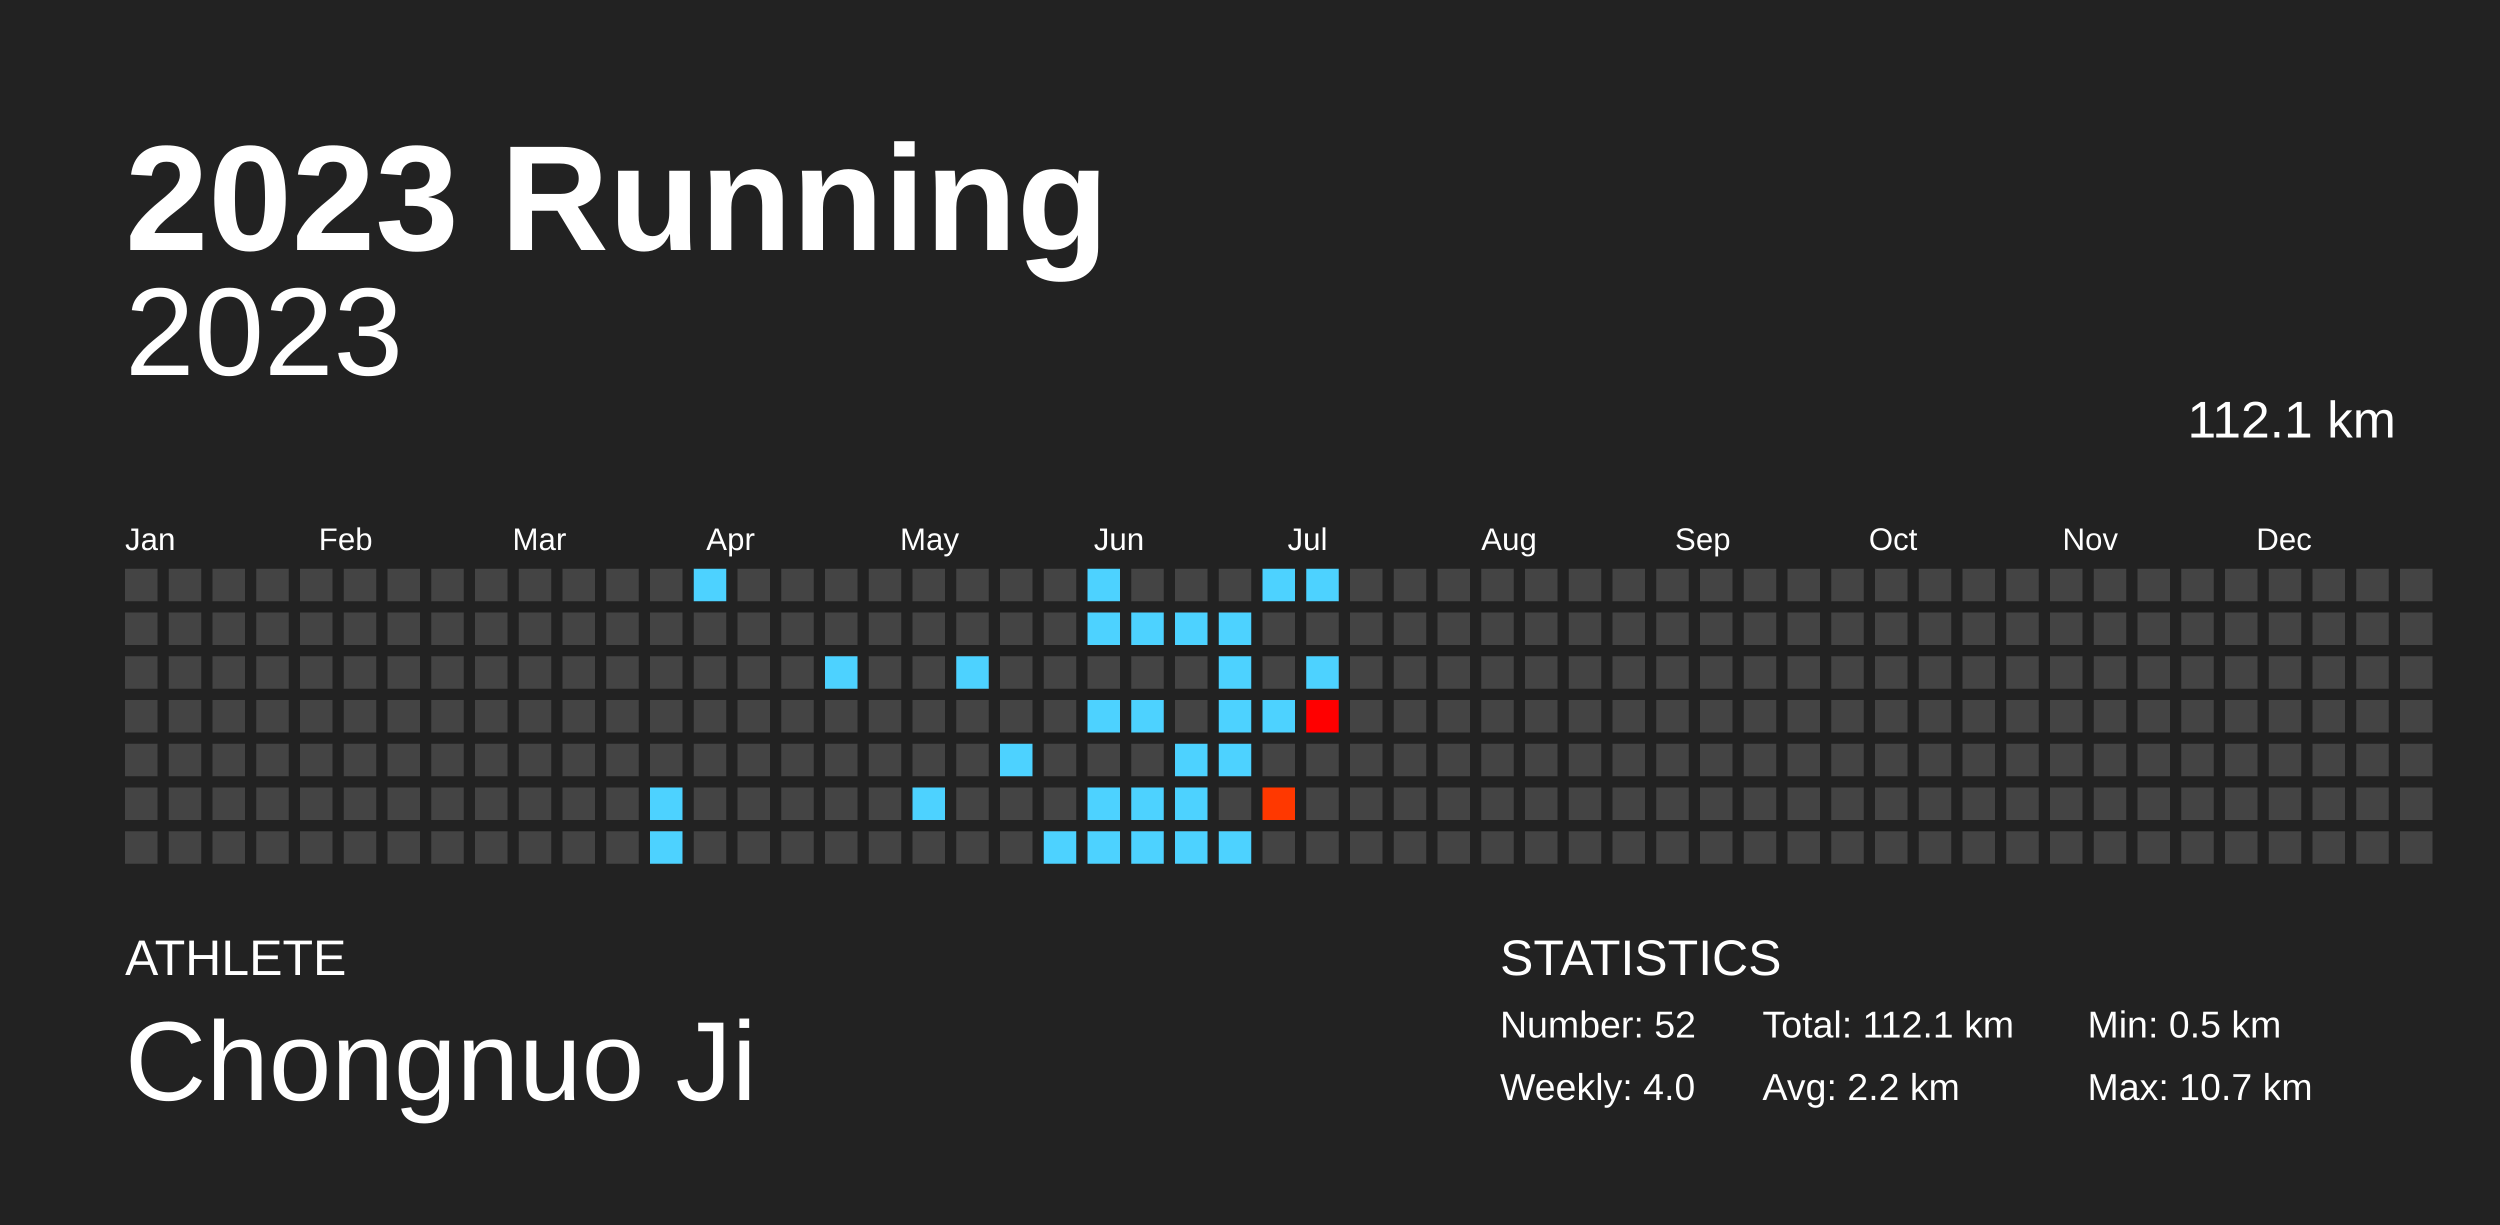
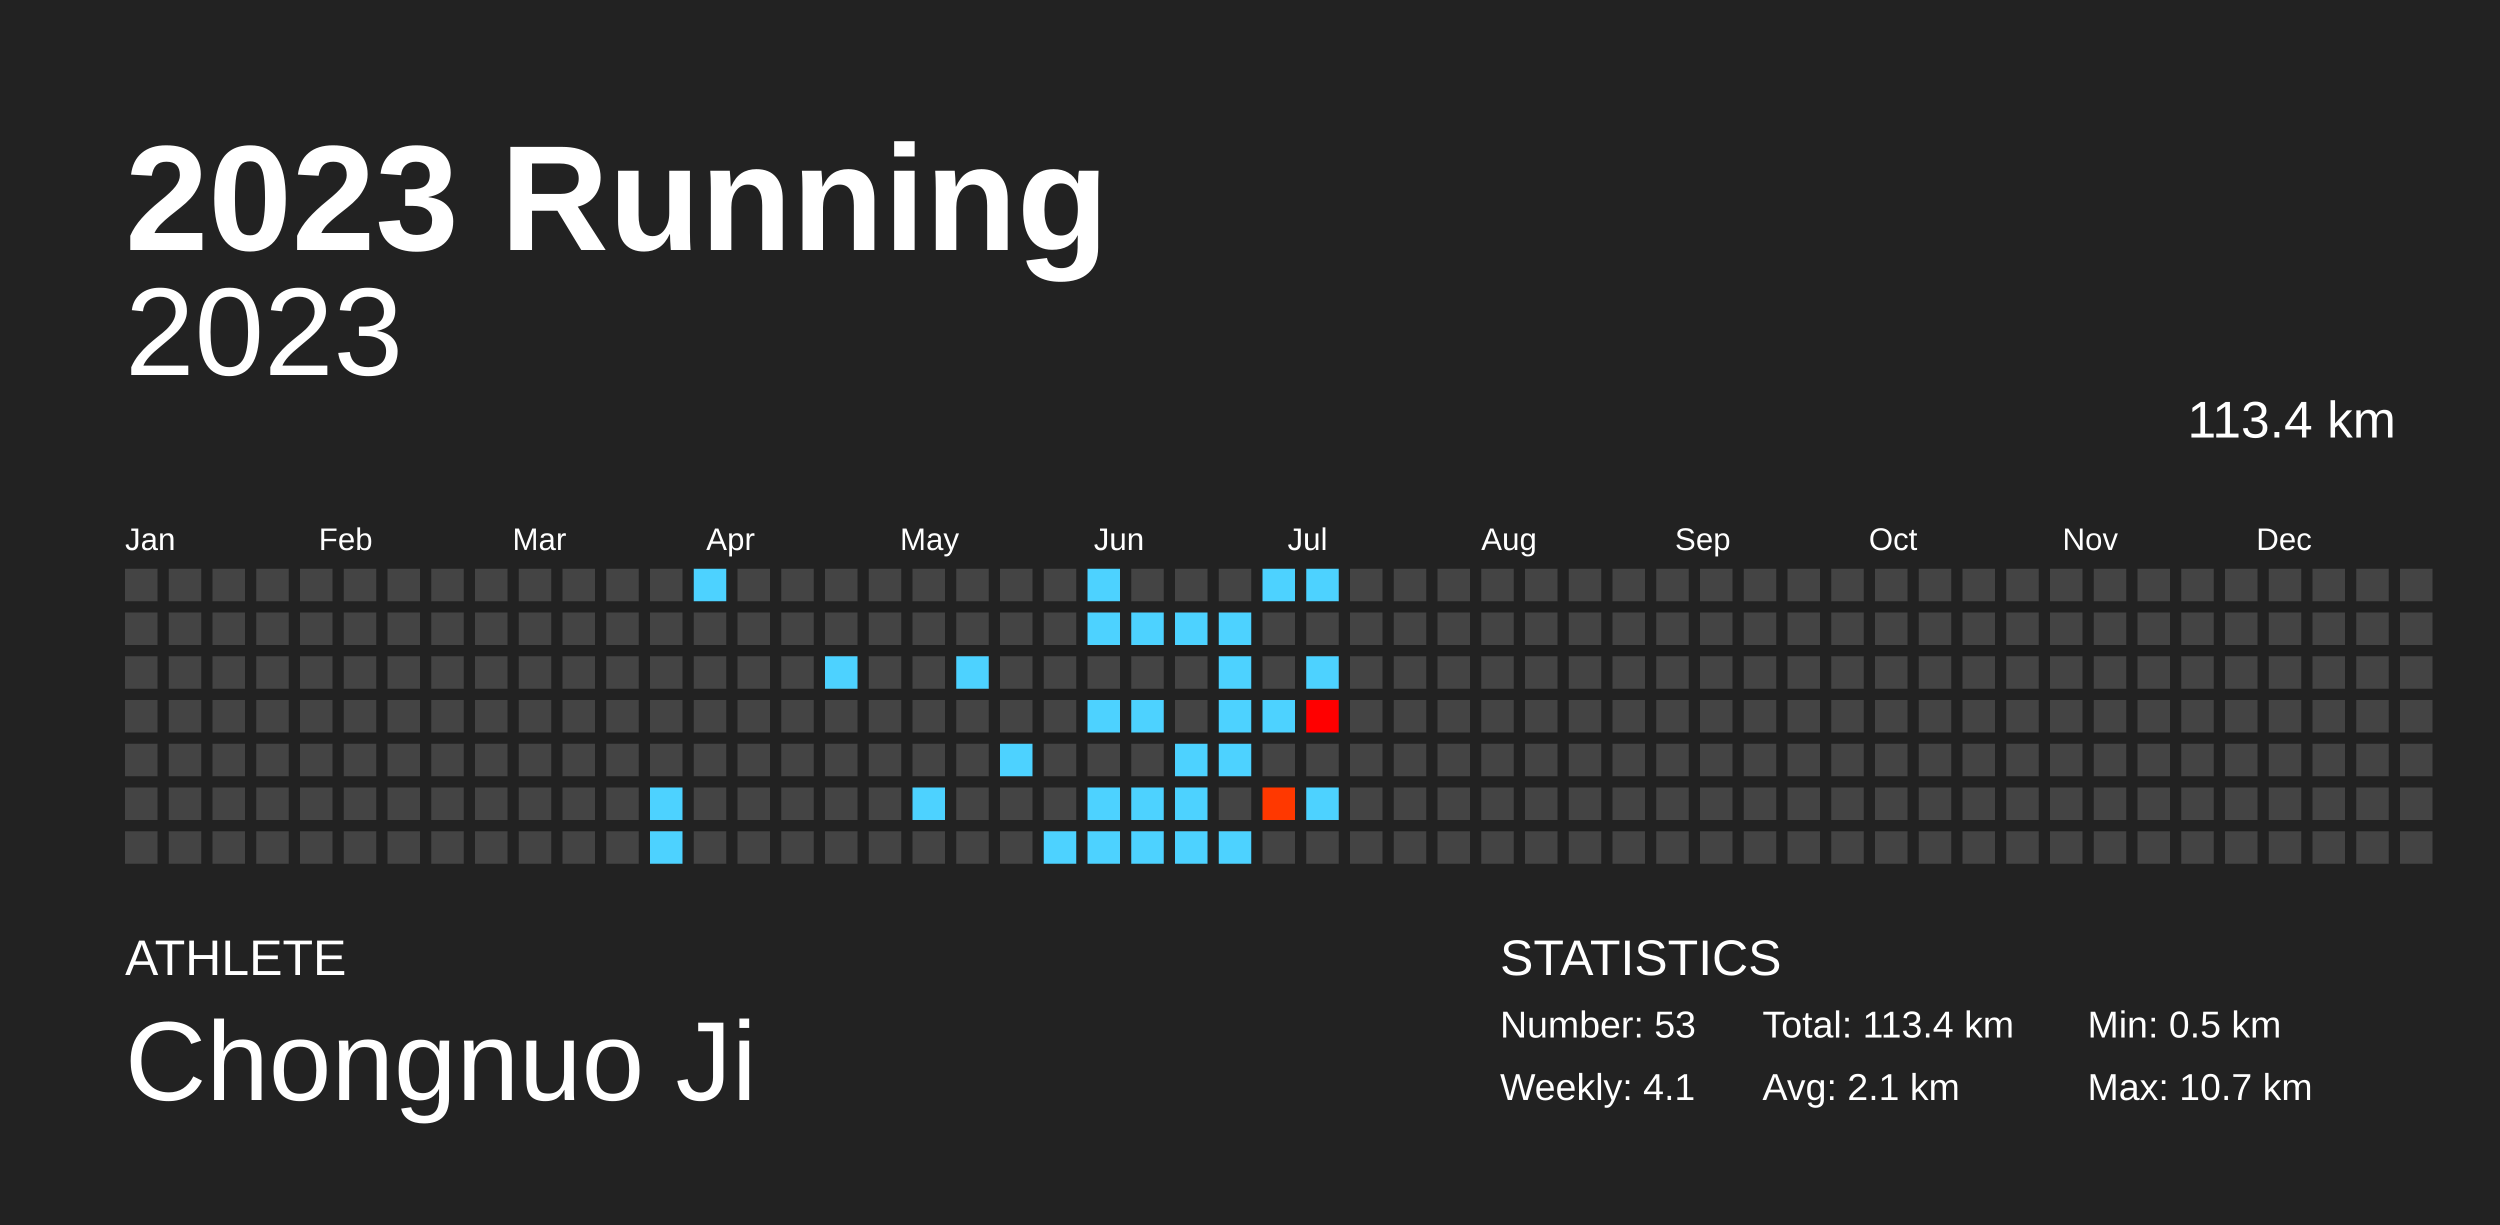
<svg xmlns="http://www.w3.org/2000/svg" baseProfile="full" height="98mm" version="1.1" viewBox="0,0,200,98" width="200mm">
  <defs />
  <rect fill="#222222" height="98" width="200" x="0" y="0" />
  <text fill="#FFFFFF" style="font-size:12px; font-family:Arial; font-weight:bold;" x="10" y="20">2023 Running</text>
  <text fill="#FFFFFF" style="font-size:4px; font-family:Arial" x="10" y="78">ATHLETE</text>
  <text fill="#FFFFFF" style="font-size:9px; font-family:Arial" x="10" y="88">Chongnuo Ji</text>
  <text fill="#FFFFFF" style="font-size:4px; font-family:Arial" x="120" y="78">STATISTICS</text>
-   <text fill="#FFFFFF" style="font-size:3px; font-family:Arial" x="120" y="83">Number: 52</text>
-   <text fill="#FFFFFF" style="font-size:3px; font-family:Arial" x="120" y="88">Weekly: 4.0</text>
-   <text fill="#FFFFFF" style="font-size:3px; font-family:Arial" x="141" y="83">Total: 112.1 km</text>
-   <text fill="#FFFFFF" style="font-size:3px; font-family:Arial" x="141" y="88">Avg: 2.2 km</text>
+   <text fill="#FFFFFF" style="font-size:3px; font-family:Arial" x="120" y="83">Number: 53</text>
+   <text fill="#FFFFFF" style="font-size:3px; font-family:Arial" x="120" y="88">Weekly: 4.1</text>
+   <text fill="#FFFFFF" style="font-size:3px; font-family:Arial" x="141" y="83">Total: 113.4 km</text>
+   <text fill="#FFFFFF" style="font-size:3px; font-family:Arial" x="141" y="88">Avg: 2.1 km</text>
  <text fill="#FFFFFF" style="font-size:3px; font-family:Arial" x="167" y="83">Min: 0.5 km</text>
  <text fill="#FFFFFF" style="font-size:3px; font-family:Arial" x="167" y="88">Max: 10.7 km</text>
  <text alignment-baseline="hanging" fill="#FFFFFF" style="font-size:10.0px; font-family:Arial;" x="10" y="30">2023</text>
-   <text alignment-baseline="hanging" fill="#FFFFFF" style="font-size:4.125px; font-family:Arial;" x="175" y="35">112.1 km</text>
+   <text alignment-baseline="hanging" fill="#FFFFFF" style="font-size:4.125px; font-family:Arial;" x="175" y="35">113.4 km</text>
  <text fill="#FFFFFF" style="font-size:2.5px; font-family:Arial" x="10.0" y="44">Jan</text>
  <text fill="#FFFFFF" style="font-size:2.5px; font-family:Arial" x="25.5" y="44">Feb</text>
  <text fill="#FFFFFF" style="font-size:2.5px; font-family:Arial" x="41.0" y="44">Mar</text>
  <text fill="#FFFFFF" style="font-size:2.5px; font-family:Arial" x="56.5" y="44">Apr</text>
  <text fill="#FFFFFF" style="font-size:2.5px; font-family:Arial" x="72.0" y="44">May</text>
  <text fill="#FFFFFF" style="font-size:2.5px; font-family:Arial" x="87.5" y="44">Jun</text>
  <text fill="#FFFFFF" style="font-size:2.5px; font-family:Arial" x="103.0" y="44">Jul</text>
  <text fill="#FFFFFF" style="font-size:2.5px; font-family:Arial" x="118.5" y="44">Aug</text>
  <text fill="#FFFFFF" style="font-size:2.5px; font-family:Arial" x="134.0" y="44">Sep</text>
  <text fill="#FFFFFF" style="font-size:2.5px; font-family:Arial" x="149.5" y="44">Oct</text>
  <text fill="#FFFFFF" style="font-size:2.5px; font-family:Arial" x="165.0" y="44">Nov</text>
  <text fill="#FFFFFF" style="font-size:2.5px; font-family:Arial" x="180.5" y="44">Dec</text>
  <rect fill="#444444" height="2.6" width="2.6" x="10.0" y="45.5" />
  <rect fill="#444444" height="2.6" width="2.6" x="10.0" y="49.0" />
  <rect fill="#444444" height="2.6" width="2.6" x="10.0" y="52.5" />
  <rect fill="#444444" height="2.6" width="2.6" x="10.0" y="56.0" />
  <rect fill="#444444" height="2.6" width="2.6" x="10.0" y="59.5" />
  <rect fill="#444444" height="2.6" width="2.6" x="10.0" y="63.0" />
  <rect fill="#444444" height="2.6" width="2.6" x="10.0" y="66.5" />
  <rect fill="#444444" height="2.6" width="2.6" x="13.5" y="45.5" />
  <rect fill="#444444" height="2.6" width="2.6" x="13.5" y="49.0" />
  <rect fill="#444444" height="2.6" width="2.6" x="13.5" y="52.5" />
  <rect fill="#444444" height="2.6" width="2.6" x="13.5" y="56.0" />
  <rect fill="#444444" height="2.6" width="2.6" x="13.5" y="59.5" />
  <rect fill="#444444" height="2.6" width="2.6" x="13.5" y="63.0" />
  <rect fill="#444444" height="2.6" width="2.6" x="13.5" y="66.5" />
  <rect fill="#444444" height="2.6" width="2.6" x="17.0" y="45.5" />
  <rect fill="#444444" height="2.6" width="2.6" x="17.0" y="49.0" />
  <rect fill="#444444" height="2.6" width="2.6" x="17.0" y="52.5" />
  <rect fill="#444444" height="2.6" width="2.6" x="17.0" y="56.0" />
  <rect fill="#444444" height="2.6" width="2.6" x="17.0" y="59.5" />
  <rect fill="#444444" height="2.6" width="2.6" x="17.0" y="63.0" />
  <rect fill="#444444" height="2.6" width="2.6" x="17.0" y="66.5" />
  <rect fill="#444444" height="2.6" width="2.6" x="20.5" y="45.5" />
  <rect fill="#444444" height="2.6" width="2.6" x="20.5" y="49.0" />
  <rect fill="#444444" height="2.6" width="2.6" x="20.5" y="52.5" />
  <rect fill="#444444" height="2.6" width="2.6" x="20.5" y="56.0" />
  <rect fill="#444444" height="2.6" width="2.6" x="20.5" y="59.5" />
  <rect fill="#444444" height="2.6" width="2.6" x="20.5" y="63.0" />
  <rect fill="#444444" height="2.6" width="2.6" x="20.5" y="66.5" />
  <rect fill="#444444" height="2.6" width="2.6" x="24.0" y="45.5" />
  <rect fill="#444444" height="2.6" width="2.6" x="24.0" y="49.0" />
  <rect fill="#444444" height="2.6" width="2.6" x="24.0" y="52.5" />
  <rect fill="#444444" height="2.6" width="2.6" x="24.0" y="56.0" />
  <rect fill="#444444" height="2.6" width="2.6" x="24.0" y="59.5" />
  <rect fill="#444444" height="2.6" width="2.6" x="24.0" y="63.0" />
  <rect fill="#444444" height="2.6" width="2.6" x="24.0" y="66.5" />
  <rect fill="#444444" height="2.6" width="2.6" x="27.5" y="45.5" />
  <rect fill="#444444" height="2.6" width="2.6" x="27.5" y="49.0" />
  <rect fill="#444444" height="2.6" width="2.6" x="27.5" y="52.5" />
  <rect fill="#444444" height="2.6" width="2.6" x="27.5" y="56.0" />
  <rect fill="#444444" height="2.6" width="2.6" x="27.5" y="59.5" />
  <rect fill="#444444" height="2.6" width="2.6" x="27.5" y="63.0" />
  <rect fill="#444444" height="2.6" width="2.6" x="27.5" y="66.5" />
  <rect fill="#444444" height="2.6" width="2.6" x="31.0" y="45.5" />
  <rect fill="#444444" height="2.6" width="2.6" x="31.0" y="49.0" />
  <rect fill="#444444" height="2.6" width="2.6" x="31.0" y="52.5" />
  <rect fill="#444444" height="2.6" width="2.6" x="31.0" y="56.0" />
  <rect fill="#444444" height="2.6" width="2.6" x="31.0" y="59.5" />
  <rect fill="#444444" height="2.6" width="2.6" x="31.0" y="63.0" />
  <rect fill="#444444" height="2.6" width="2.6" x="31.0" y="66.5" />
  <rect fill="#444444" height="2.6" width="2.6" x="34.5" y="45.5" />
  <rect fill="#444444" height="2.6" width="2.6" x="34.5" y="49.0" />
  <rect fill="#444444" height="2.6" width="2.6" x="34.5" y="52.5" />
  <rect fill="#444444" height="2.6" width="2.6" x="34.5" y="56.0" />
  <rect fill="#444444" height="2.6" width="2.6" x="34.5" y="59.5" />
  <rect fill="#444444" height="2.6" width="2.6" x="34.5" y="63.0" />
  <rect fill="#444444" height="2.6" width="2.6" x="34.5" y="66.5" />
  <rect fill="#444444" height="2.6" width="2.6" x="38.0" y="45.5" />
  <rect fill="#444444" height="2.6" width="2.6" x="38.0" y="49.0" />
  <rect fill="#444444" height="2.6" width="2.6" x="38.0" y="52.5" />
  <rect fill="#444444" height="2.6" width="2.6" x="38.0" y="56.0" />
  <rect fill="#444444" height="2.6" width="2.6" x="38.0" y="59.5" />
  <rect fill="#444444" height="2.6" width="2.6" x="38.0" y="63.0" />
  <rect fill="#444444" height="2.6" width="2.6" x="38.0" y="66.5" />
  <rect fill="#444444" height="2.6" width="2.6" x="41.5" y="45.5" />
  <rect fill="#444444" height="2.6" width="2.6" x="41.5" y="49.0" />
  <rect fill="#444444" height="2.6" width="2.6" x="41.5" y="52.5" />
  <rect fill="#444444" height="2.6" width="2.6" x="41.5" y="56.0" />
  <rect fill="#444444" height="2.6" width="2.6" x="41.5" y="59.5" />
  <rect fill="#444444" height="2.6" width="2.6" x="41.5" y="63.0" />
  <rect fill="#444444" height="2.6" width="2.6" x="41.5" y="66.5" />
  <rect fill="#444444" height="2.6" width="2.6" x="45.0" y="45.5" />
  <rect fill="#444444" height="2.6" width="2.6" x="45.0" y="49.0" />
  <rect fill="#444444" height="2.6" width="2.6" x="45.0" y="52.5" />
  <rect fill="#444444" height="2.6" width="2.6" x="45.0" y="56.0" />
  <rect fill="#444444" height="2.6" width="2.6" x="45.0" y="59.5" />
  <rect fill="#444444" height="2.6" width="2.6" x="45.0" y="63.0" />
  <rect fill="#444444" height="2.6" width="2.6" x="45.0" y="66.5" />
  <rect fill="#444444" height="2.6" width="2.6" x="48.5" y="45.5" />
  <rect fill="#444444" height="2.6" width="2.6" x="48.5" y="49.0" />
  <rect fill="#444444" height="2.6" width="2.6" x="48.5" y="52.5" />
  <rect fill="#444444" height="2.6" width="2.6" x="48.5" y="56.0" />
  <rect fill="#444444" height="2.6" width="2.6" x="48.5" y="59.5" />
  <rect fill="#444444" height="2.6" width="2.6" x="48.5" y="63.0" />
  <rect fill="#444444" height="2.6" width="2.6" x="48.5" y="66.5" />
  <rect fill="#444444" height="2.6" width="2.6" x="52.0" y="45.5" />
  <rect fill="#444444" height="2.6" width="2.6" x="52.0" y="49.0" />
  <rect fill="#444444" height="2.6" width="2.6" x="52.0" y="52.5" />
  <rect fill="#444444" height="2.6" width="2.6" x="52.0" y="56.0" />
  <rect fill="#444444" height="2.6" width="2.6" x="52.0" y="59.5" />
  <rect fill="#4dd2ff" height="2.6" width="2.6" x="52.0" y="63.0" />
  <rect fill="#4dd2ff" height="2.6" width="2.6" x="52.0" y="66.5" />
  <rect fill="#4dd2ff" height="2.6" width="2.6" x="55.5" y="45.5" />
  <rect fill="#444444" height="2.6" width="2.6" x="55.5" y="49.0" />
  <rect fill="#444444" height="2.6" width="2.6" x="55.5" y="52.5" />
  <rect fill="#444444" height="2.6" width="2.6" x="55.5" y="56.0" />
  <rect fill="#444444" height="2.6" width="2.6" x="55.5" y="59.5" />
  <rect fill="#444444" height="2.6" width="2.6" x="55.5" y="63.0" />
  <rect fill="#444444" height="2.6" width="2.6" x="55.5" y="66.5" />
  <rect fill="#444444" height="2.6" width="2.6" x="59.0" y="45.5" />
  <rect fill="#444444" height="2.6" width="2.6" x="59.0" y="49.0" />
  <rect fill="#444444" height="2.6" width="2.6" x="59.0" y="52.5" />
  <rect fill="#444444" height="2.6" width="2.6" x="59.0" y="56.0" />
  <rect fill="#444444" height="2.6" width="2.6" x="59.0" y="59.5" />
  <rect fill="#444444" height="2.6" width="2.6" x="59.0" y="63.0" />
  <rect fill="#444444" height="2.6" width="2.6" x="59.0" y="66.5" />
  <rect fill="#444444" height="2.6" width="2.6" x="62.5" y="45.5" />
  <rect fill="#444444" height="2.6" width="2.6" x="62.5" y="49.0" />
  <rect fill="#444444" height="2.6" width="2.6" x="62.5" y="52.5" />
  <rect fill="#444444" height="2.6" width="2.6" x="62.5" y="56.0" />
  <rect fill="#444444" height="2.6" width="2.6" x="62.5" y="59.5" />
  <rect fill="#444444" height="2.6" width="2.6" x="62.5" y="63.0" />
  <rect fill="#444444" height="2.6" width="2.6" x="62.5" y="66.5" />
  <rect fill="#444444" height="2.6" width="2.6" x="66.0" y="45.5" />
  <rect fill="#444444" height="2.6" width="2.6" x="66.0" y="49.0" />
  <rect fill="#4dd2ff" height="2.6" width="2.6" x="66.0" y="52.5" />
  <rect fill="#444444" height="2.6" width="2.6" x="66.0" y="56.0" />
  <rect fill="#444444" height="2.6" width="2.6" x="66.0" y="59.5" />
  <rect fill="#444444" height="2.6" width="2.6" x="66.0" y="63.0" />
  <rect fill="#444444" height="2.6" width="2.6" x="66.0" y="66.5" />
  <rect fill="#444444" height="2.6" width="2.6" x="69.5" y="45.5" />
  <rect fill="#444444" height="2.6" width="2.6" x="69.5" y="49.0" />
  <rect fill="#444444" height="2.6" width="2.6" x="69.5" y="52.5" />
  <rect fill="#444444" height="2.6" width="2.6" x="69.5" y="56.0" />
  <rect fill="#444444" height="2.6" width="2.6" x="69.5" y="59.5" />
  <rect fill="#444444" height="2.6" width="2.6" x="69.5" y="63.0" />
  <rect fill="#444444" height="2.6" width="2.6" x="69.5" y="66.5" />
  <rect fill="#444444" height="2.6" width="2.6" x="73.0" y="45.5" />
  <rect fill="#444444" height="2.6" width="2.6" x="73.0" y="49.0" />
  <rect fill="#444444" height="2.6" width="2.6" x="73.0" y="52.5" />
  <rect fill="#444444" height="2.6" width="2.6" x="73.0" y="56.0" />
  <rect fill="#444444" height="2.6" width="2.6" x="73.0" y="59.5" />
  <rect fill="#4dd2ff" height="2.6" width="2.6" x="73.0" y="63.0" />
  <rect fill="#444444" height="2.6" width="2.6" x="73.0" y="66.5" />
  <rect fill="#444444" height="2.6" width="2.6" x="76.5" y="45.5" />
  <rect fill="#444444" height="2.6" width="2.6" x="76.5" y="49.0" />
  <rect fill="#4dd2ff" height="2.6" width="2.6" x="76.5" y="52.5" />
  <rect fill="#444444" height="2.6" width="2.6" x="76.5" y="56.0" />
  <rect fill="#444444" height="2.6" width="2.6" x="76.5" y="59.5" />
  <rect fill="#444444" height="2.6" width="2.6" x="76.5" y="63.0" />
  <rect fill="#444444" height="2.6" width="2.6" x="76.5" y="66.5" />
  <rect fill="#444444" height="2.6" width="2.6" x="80.0" y="45.5" />
  <rect fill="#444444" height="2.6" width="2.6" x="80.0" y="49.0" />
  <rect fill="#444444" height="2.6" width="2.6" x="80.0" y="52.5" />
  <rect fill="#444444" height="2.6" width="2.6" x="80.0" y="56.0" />
  <rect fill="#4dd2ff" height="2.6" width="2.6" x="80.0" y="59.5" />
  <rect fill="#444444" height="2.6" width="2.6" x="80.0" y="63.0" />
  <rect fill="#444444" height="2.6" width="2.6" x="80.0" y="66.5" />
  <rect fill="#444444" height="2.6" width="2.6" x="83.5" y="45.5" />
  <rect fill="#444444" height="2.6" width="2.6" x="83.5" y="49.0" />
  <rect fill="#444444" height="2.6" width="2.6" x="83.5" y="52.5" />
  <rect fill="#444444" height="2.6" width="2.6" x="83.5" y="56.0" />
  <rect fill="#444444" height="2.6" width="2.6" x="83.5" y="59.5" />
  <rect fill="#444444" height="2.6" width="2.6" x="83.5" y="63.0" />
  <rect fill="#4dd2ff" height="2.6" width="2.6" x="83.5" y="66.5" />
  <rect fill="#4dd2ff" height="2.6" width="2.6" x="87.0" y="45.5" />
  <rect fill="#4dd2ff" height="2.6" width="2.6" x="87.0" y="49.0" />
  <rect fill="#444444" height="2.6" width="2.6" x="87.0" y="52.5" />
  <rect fill="#4dd2ff" height="2.6" width="2.6" x="87.0" y="56.0" />
  <rect fill="#444444" height="2.6" width="2.6" x="87.0" y="59.5" />
  <rect fill="#4dd2ff" height="2.6" width="2.6" x="87.0" y="63.0" />
  <rect fill="#4dd2ff" height="2.6" width="2.6" x="87.0" y="66.5" />
  <rect fill="#444444" height="2.6" width="2.6" x="90.5" y="45.5" />
  <rect fill="#4dd2ff" height="2.6" width="2.6" x="90.5" y="49.0" />
  <rect fill="#444444" height="2.6" width="2.6" x="90.5" y="52.5" />
  <rect fill="#4dd2ff" height="2.6" width="2.6" x="90.5" y="56.0" />
  <rect fill="#444444" height="2.6" width="2.6" x="90.5" y="59.5" />
  <rect fill="#4dd2ff" height="2.6" width="2.6" x="90.5" y="63.0" />
  <rect fill="#4dd2ff" height="2.6" width="2.6" x="90.5" y="66.5" />
  <rect fill="#444444" height="2.6" width="2.6" x="94.0" y="45.5" />
  <rect fill="#4dd2ff" height="2.6" width="2.6" x="94.0" y="49.0" />
  <rect fill="#444444" height="2.6" width="2.6" x="94.0" y="52.5" />
  <rect fill="#444444" height="2.6" width="2.6" x="94.0" y="56.0" />
  <rect fill="#4dd2ff" height="2.6" width="2.6" x="94.0" y="59.5" />
  <rect fill="#4dd2ff" height="2.6" width="2.6" x="94.0" y="63.0" />
  <rect fill="#4dd2ff" height="2.6" width="2.6" x="94.0" y="66.5" />
  <rect fill="#444444" height="2.6" width="2.6" x="97.5" y="45.5" />
  <rect fill="#4dd2ff" height="2.6" width="2.6" x="97.5" y="49.0" />
  <rect fill="#4dd2ff" height="2.6" width="2.6" x="97.5" y="52.5" />
  <rect fill="#4dd2ff" height="2.6" width="2.6" x="97.5" y="56.0" />
  <rect fill="#4dd2ff" height="2.6" width="2.6" x="97.5" y="59.5" />
  <rect fill="#444444" height="2.6" width="2.6" x="97.5" y="63.0" />
  <rect fill="#4dd2ff" height="2.6" width="2.6" x="97.5" y="66.5" />
  <rect fill="#4dd2ff" height="2.6" width="2.6" x="101.0" y="45.5" />
  <rect fill="#444444" height="2.6" width="2.6" x="101.0" y="49.0" />
  <rect fill="#444444" height="2.6" width="2.6" x="101.0" y="52.5" />
  <rect fill="#4dd2ff" height="2.6" width="2.6" x="101.0" y="56.0" />
  <rect fill="#444444" height="2.6" width="2.6" x="101.0" y="59.5" />
  <rect fill="#ff3800" height="2.6" width="2.6" x="101.0" y="63.0" />
  <rect fill="#444444" height="2.6" width="2.6" x="101.0" y="66.5" />
  <rect fill="#4dd2ff" height="2.6" width="2.6" x="104.5" y="45.5" />
  <rect fill="#444444" height="2.6" width="2.6" x="104.5" y="49.0" />
  <rect fill="#4dd2ff" height="2.6" width="2.6" x="104.5" y="52.5" />
  <rect fill="#ff0000" height="2.6" width="2.6" x="104.5" y="56.0" />
  <rect fill="#444444" height="2.6" width="2.6" x="104.5" y="59.5" />
-   <rect fill="#444444" height="2.6" width="2.6" x="104.5" y="63.0" />
+   <rect fill="#4dd2ff" height="2.6" width="2.6" x="104.5" y="63.0" />
  <rect fill="#444444" height="2.6" width="2.6" x="104.5" y="66.5" />
  <rect fill="#444444" height="2.6" width="2.6" x="108.0" y="45.5" />
  <rect fill="#444444" height="2.6" width="2.6" x="108.0" y="49.0" />
  <rect fill="#444444" height="2.6" width="2.6" x="108.0" y="52.5" />
  <rect fill="#444444" height="2.6" width="2.6" x="108.0" y="56.0" />
  <rect fill="#444444" height="2.6" width="2.6" x="108.0" y="59.5" />
  <rect fill="#444444" height="2.6" width="2.6" x="108.0" y="63.0" />
  <rect fill="#444444" height="2.6" width="2.6" x="108.0" y="66.5" />
  <rect fill="#444444" height="2.6" width="2.6" x="111.5" y="45.5" />
  <rect fill="#444444" height="2.6" width="2.6" x="111.5" y="49.0" />
  <rect fill="#444444" height="2.6" width="2.6" x="111.5" y="52.5" />
  <rect fill="#444444" height="2.6" width="2.6" x="111.5" y="56.0" />
  <rect fill="#444444" height="2.6" width="2.6" x="111.5" y="59.5" />
  <rect fill="#444444" height="2.6" width="2.6" x="111.5" y="63.0" />
  <rect fill="#444444" height="2.6" width="2.6" x="111.5" y="66.5" />
  <rect fill="#444444" height="2.6" width="2.6" x="115.0" y="45.5" />
  <rect fill="#444444" height="2.6" width="2.6" x="115.0" y="49.0" />
  <rect fill="#444444" height="2.6" width="2.6" x="115.0" y="52.5" />
  <rect fill="#444444" height="2.6" width="2.6" x="115.0" y="56.0" />
  <rect fill="#444444" height="2.6" width="2.6" x="115.0" y="59.5" />
  <rect fill="#444444" height="2.6" width="2.6" x="115.0" y="63.0" />
  <rect fill="#444444" height="2.6" width="2.6" x="115.0" y="66.5" />
  <rect fill="#444444" height="2.6" width="2.6" x="118.5" y="45.5" />
  <rect fill="#444444" height="2.6" width="2.6" x="118.5" y="49.0" />
  <rect fill="#444444" height="2.6" width="2.6" x="118.5" y="52.5" />
  <rect fill="#444444" height="2.6" width="2.6" x="118.5" y="56.0" />
  <rect fill="#444444" height="2.6" width="2.6" x="118.5" y="59.5" />
  <rect fill="#444444" height="2.6" width="2.6" x="118.5" y="63.0" />
  <rect fill="#444444" height="2.6" width="2.6" x="118.5" y="66.5" />
  <rect fill="#444444" height="2.6" width="2.6" x="122.0" y="45.5" />
  <rect fill="#444444" height="2.6" width="2.6" x="122.0" y="49.0" />
  <rect fill="#444444" height="2.6" width="2.6" x="122.0" y="52.5" />
  <rect fill="#444444" height="2.6" width="2.6" x="122.0" y="56.0" />
  <rect fill="#444444" height="2.6" width="2.6" x="122.0" y="59.5" />
  <rect fill="#444444" height="2.6" width="2.6" x="122.0" y="63.0" />
  <rect fill="#444444" height="2.6" width="2.6" x="122.0" y="66.5" />
  <rect fill="#444444" height="2.6" width="2.6" x="125.5" y="45.5" />
  <rect fill="#444444" height="2.6" width="2.6" x="125.5" y="49.0" />
  <rect fill="#444444" height="2.6" width="2.6" x="125.5" y="52.5" />
  <rect fill="#444444" height="2.6" width="2.6" x="125.5" y="56.0" />
  <rect fill="#444444" height="2.6" width="2.6" x="125.5" y="59.5" />
  <rect fill="#444444" height="2.6" width="2.6" x="125.5" y="63.0" />
  <rect fill="#444444" height="2.6" width="2.6" x="125.5" y="66.5" />
  <rect fill="#444444" height="2.6" width="2.6" x="129.0" y="45.5" />
  <rect fill="#444444" height="2.6" width="2.6" x="129.0" y="49.0" />
  <rect fill="#444444" height="2.6" width="2.6" x="129.0" y="52.5" />
  <rect fill="#444444" height="2.6" width="2.6" x="129.0" y="56.0" />
  <rect fill="#444444" height="2.6" width="2.6" x="129.0" y="59.5" />
  <rect fill="#444444" height="2.6" width="2.6" x="129.0" y="63.0" />
  <rect fill="#444444" height="2.6" width="2.6" x="129.0" y="66.5" />
  <rect fill="#444444" height="2.6" width="2.6" x="132.5" y="45.5" />
  <rect fill="#444444" height="2.6" width="2.6" x="132.5" y="49.0" />
  <rect fill="#444444" height="2.6" width="2.6" x="132.5" y="52.5" />
  <rect fill="#444444" height="2.6" width="2.6" x="132.5" y="56.0" />
  <rect fill="#444444" height="2.6" width="2.6" x="132.5" y="59.5" />
  <rect fill="#444444" height="2.6" width="2.6" x="132.5" y="63.0" />
  <rect fill="#444444" height="2.6" width="2.6" x="132.5" y="66.5" />
  <rect fill="#444444" height="2.6" width="2.6" x="136.0" y="45.5" />
  <rect fill="#444444" height="2.6" width="2.6" x="136.0" y="49.0" />
  <rect fill="#444444" height="2.6" width="2.6" x="136.0" y="52.5" />
  <rect fill="#444444" height="2.6" width="2.6" x="136.0" y="56.0" />
  <rect fill="#444444" height="2.6" width="2.6" x="136.0" y="59.5" />
  <rect fill="#444444" height="2.6" width="2.6" x="136.0" y="63.0" />
  <rect fill="#444444" height="2.6" width="2.6" x="136.0" y="66.5" />
  <rect fill="#444444" height="2.6" width="2.6" x="139.5" y="45.5" />
  <rect fill="#444444" height="2.6" width="2.6" x="139.5" y="49.0" />
  <rect fill="#444444" height="2.6" width="2.6" x="139.5" y="52.5" />
  <rect fill="#444444" height="2.6" width="2.6" x="139.5" y="56.0" />
  <rect fill="#444444" height="2.6" width="2.6" x="139.5" y="59.5" />
  <rect fill="#444444" height="2.6" width="2.6" x="139.5" y="63.0" />
  <rect fill="#444444" height="2.6" width="2.6" x="139.5" y="66.5" />
  <rect fill="#444444" height="2.6" width="2.6" x="143.0" y="45.5" />
  <rect fill="#444444" height="2.6" width="2.6" x="143.0" y="49.0" />
  <rect fill="#444444" height="2.6" width="2.6" x="143.0" y="52.5" />
  <rect fill="#444444" height="2.6" width="2.6" x="143.0" y="56.0" />
  <rect fill="#444444" height="2.6" width="2.6" x="143.0" y="59.5" />
  <rect fill="#444444" height="2.6" width="2.6" x="143.0" y="63.0" />
  <rect fill="#444444" height="2.6" width="2.6" x="143.0" y="66.5" />
  <rect fill="#444444" height="2.6" width="2.6" x="146.5" y="45.5" />
  <rect fill="#444444" height="2.6" width="2.6" x="146.5" y="49.0" />
  <rect fill="#444444" height="2.6" width="2.6" x="146.5" y="52.5" />
  <rect fill="#444444" height="2.6" width="2.6" x="146.5" y="56.0" />
  <rect fill="#444444" height="2.6" width="2.6" x="146.5" y="59.5" />
  <rect fill="#444444" height="2.6" width="2.6" x="146.5" y="63.0" />
  <rect fill="#444444" height="2.6" width="2.6" x="146.5" y="66.5" />
  <rect fill="#444444" height="2.6" width="2.6" x="150.0" y="45.5" />
  <rect fill="#444444" height="2.6" width="2.6" x="150.0" y="49.0" />
  <rect fill="#444444" height="2.6" width="2.6" x="150.0" y="52.5" />
  <rect fill="#444444" height="2.6" width="2.6" x="150.0" y="56.0" />
  <rect fill="#444444" height="2.6" width="2.6" x="150.0" y="59.5" />
  <rect fill="#444444" height="2.6" width="2.6" x="150.0" y="63.0" />
  <rect fill="#444444" height="2.6" width="2.6" x="150.0" y="66.5" />
  <rect fill="#444444" height="2.6" width="2.6" x="153.5" y="45.5" />
  <rect fill="#444444" height="2.6" width="2.6" x="153.5" y="49.0" />
  <rect fill="#444444" height="2.6" width="2.6" x="153.5" y="52.5" />
  <rect fill="#444444" height="2.6" width="2.6" x="153.5" y="56.0" />
  <rect fill="#444444" height="2.6" width="2.6" x="153.5" y="59.5" />
  <rect fill="#444444" height="2.6" width="2.6" x="153.5" y="63.0" />
  <rect fill="#444444" height="2.6" width="2.6" x="153.5" y="66.5" />
  <rect fill="#444444" height="2.6" width="2.6" x="157.0" y="45.5" />
  <rect fill="#444444" height="2.6" width="2.6" x="157.0" y="49.0" />
  <rect fill="#444444" height="2.6" width="2.6" x="157.0" y="52.5" />
  <rect fill="#444444" height="2.6" width="2.6" x="157.0" y="56.0" />
  <rect fill="#444444" height="2.6" width="2.6" x="157.0" y="59.5" />
  <rect fill="#444444" height="2.6" width="2.6" x="157.0" y="63.0" />
  <rect fill="#444444" height="2.6" width="2.6" x="157.0" y="66.5" />
  <rect fill="#444444" height="2.6" width="2.6" x="160.5" y="45.5" />
  <rect fill="#444444" height="2.6" width="2.6" x="160.5" y="49.0" />
  <rect fill="#444444" height="2.6" width="2.6" x="160.5" y="52.5" />
  <rect fill="#444444" height="2.6" width="2.6" x="160.5" y="56.0" />
  <rect fill="#444444" height="2.6" width="2.6" x="160.5" y="59.5" />
  <rect fill="#444444" height="2.6" width="2.6" x="160.5" y="63.0" />
  <rect fill="#444444" height="2.6" width="2.6" x="160.5" y="66.5" />
  <rect fill="#444444" height="2.6" width="2.6" x="164.0" y="45.5" />
  <rect fill="#444444" height="2.6" width="2.6" x="164.0" y="49.0" />
  <rect fill="#444444" height="2.6" width="2.6" x="164.0" y="52.5" />
  <rect fill="#444444" height="2.6" width="2.6" x="164.0" y="56.0" />
  <rect fill="#444444" height="2.6" width="2.6" x="164.0" y="59.5" />
  <rect fill="#444444" height="2.6" width="2.6" x="164.0" y="63.0" />
  <rect fill="#444444" height="2.6" width="2.6" x="164.0" y="66.5" />
  <rect fill="#444444" height="2.6" width="2.6" x="167.5" y="45.5" />
  <rect fill="#444444" height="2.6" width="2.6" x="167.5" y="49.0" />
  <rect fill="#444444" height="2.6" width="2.6" x="167.5" y="52.5" />
  <rect fill="#444444" height="2.6" width="2.6" x="167.5" y="56.0" />
  <rect fill="#444444" height="2.6" width="2.6" x="167.5" y="59.5" />
  <rect fill="#444444" height="2.6" width="2.6" x="167.5" y="63.0" />
  <rect fill="#444444" height="2.6" width="2.6" x="167.5" y="66.5" />
  <rect fill="#444444" height="2.6" width="2.6" x="171.0" y="45.5" />
  <rect fill="#444444" height="2.6" width="2.6" x="171.0" y="49.0" />
  <rect fill="#444444" height="2.6" width="2.6" x="171.0" y="52.5" />
  <rect fill="#444444" height="2.6" width="2.6" x="171.0" y="56.0" />
  <rect fill="#444444" height="2.6" width="2.6" x="171.0" y="59.5" />
  <rect fill="#444444" height="2.6" width="2.6" x="171.0" y="63.0" />
  <rect fill="#444444" height="2.6" width="2.6" x="171.0" y="66.5" />
  <rect fill="#444444" height="2.6" width="2.6" x="174.5" y="45.5" />
  <rect fill="#444444" height="2.6" width="2.6" x="174.5" y="49.0" />
  <rect fill="#444444" height="2.6" width="2.6" x="174.5" y="52.5" />
  <rect fill="#444444" height="2.6" width="2.6" x="174.5" y="56.0" />
  <rect fill="#444444" height="2.6" width="2.6" x="174.5" y="59.5" />
  <rect fill="#444444" height="2.6" width="2.6" x="174.5" y="63.0" />
  <rect fill="#444444" height="2.6" width="2.6" x="174.5" y="66.5" />
  <rect fill="#444444" height="2.6" width="2.6" x="178.0" y="45.5" />
  <rect fill="#444444" height="2.6" width="2.6" x="178.0" y="49.0" />
  <rect fill="#444444" height="2.6" width="2.6" x="178.0" y="52.5" />
  <rect fill="#444444" height="2.6" width="2.6" x="178.0" y="56.0" />
  <rect fill="#444444" height="2.6" width="2.6" x="178.0" y="59.5" />
  <rect fill="#444444" height="2.6" width="2.6" x="178.0" y="63.0" />
  <rect fill="#444444" height="2.6" width="2.6" x="178.0" y="66.5" />
  <rect fill="#444444" height="2.6" width="2.6" x="181.5" y="45.5" />
  <rect fill="#444444" height="2.6" width="2.6" x="181.5" y="49.0" />
  <rect fill="#444444" height="2.6" width="2.6" x="181.5" y="52.5" />
  <rect fill="#444444" height="2.6" width="2.6" x="181.5" y="56.0" />
  <rect fill="#444444" height="2.6" width="2.6" x="181.5" y="59.5" />
  <rect fill="#444444" height="2.6" width="2.6" x="181.5" y="63.0" />
  <rect fill="#444444" height="2.6" width="2.6" x="181.5" y="66.5" />
  <rect fill="#444444" height="2.6" width="2.6" x="185.0" y="45.5" />
  <rect fill="#444444" height="2.6" width="2.6" x="185.0" y="49.0" />
  <rect fill="#444444" height="2.6" width="2.6" x="185.0" y="52.5" />
  <rect fill="#444444" height="2.6" width="2.6" x="185.0" y="56.0" />
  <rect fill="#444444" height="2.6" width="2.6" x="185.0" y="59.5" />
  <rect fill="#444444" height="2.6" width="2.6" x="185.0" y="63.0" />
  <rect fill="#444444" height="2.6" width="2.6" x="185.0" y="66.5" />
  <rect fill="#444444" height="2.6" width="2.6" x="188.5" y="45.5" />
  <rect fill="#444444" height="2.6" width="2.6" x="188.5" y="49.0" />
  <rect fill="#444444" height="2.6" width="2.6" x="188.5" y="52.5" />
  <rect fill="#444444" height="2.6" width="2.6" x="188.5" y="56.0" />
  <rect fill="#444444" height="2.6" width="2.6" x="188.5" y="59.5" />
  <rect fill="#444444" height="2.6" width="2.6" x="188.5" y="63.0" />
  <rect fill="#444444" height="2.6" width="2.6" x="188.5" y="66.5" />
  <rect fill="#444444" height="2.6" width="2.6" x="192.0" y="45.5" />
  <rect fill="#444444" height="2.6" width="2.6" x="192.0" y="49.0" />
  <rect fill="#444444" height="2.6" width="2.6" x="192.0" y="52.5" />
  <rect fill="#444444" height="2.6" width="2.6" x="192.0" y="56.0" />
  <rect fill="#444444" height="2.6" width="2.6" x="192.0" y="59.5" />
  <rect fill="#444444" height="2.6" width="2.6" x="192.0" y="63.0" />
  <rect fill="#444444" height="2.6" width="2.6" x="192.0" y="66.5" />
</svg>
